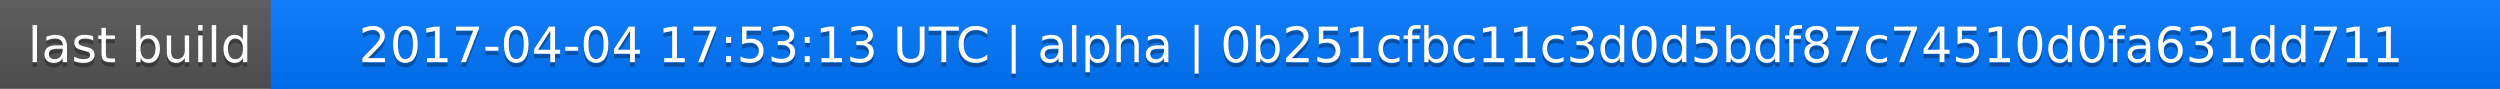
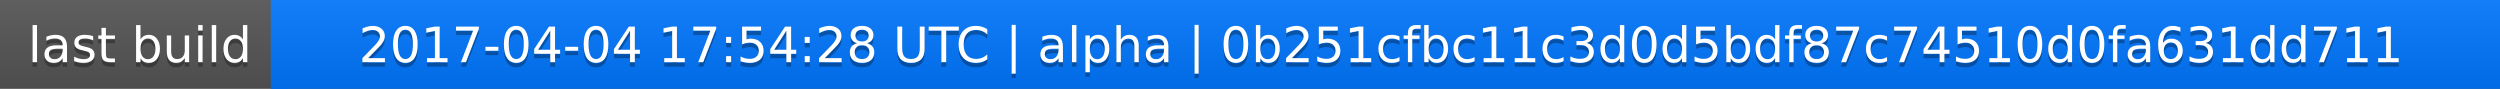
<svg xmlns="http://www.w3.org/2000/svg" width="563" height="20">
  <linearGradient id="a" x2="0" y2="100%">
    <stop offset="0" stop-color="#bbb" stop-opacity=".1" />
    <stop offset="1" stop-opacity=".1" />
  </linearGradient>
  <rect rx="0" width="563" height="20" fill="#555" />
  <rect rx="0" x="61" width="502" height="20" fill="#07f" />
  <path fill="#07f" d="M61 0h4v20h-4z" />
  <rect rx="0" width="563" height="20" fill="url(#a)" />
  <g fill="#fff" text-anchor="middle" font-family="DejaVu Sans,Verdana,Geneva,sans-serif" font-size="11">
    <text x="31.5" y="15" fill="#010101" fill-opacity=".3">last build</text>
    <text x="31.5" y="14">last build</text>
-     <text x="311" y="15" fill="#010101" fill-opacity=".3">2017-04-04 17:53:13 UTC | alpha | 0b251cfbc11c3d0d5bdf87c74510d0fa631dd711</text>
-     <text x="311" y="14">2017-04-04 17:53:13 UTC | alpha | 0b251cfbc11c3d0d5bdf87c74510d0fa631dd711</text>
+     <text x="311" y="15" fill="#010101" fill-opacity=".3">2017-04-04 17:54:28 UTC | alpha | 0b251cfbc11c3d0d5bdf87c74510d0fa631dd711</text>
+     <text x="311" y="14">2017-04-04 17:54:28 UTC | alpha | 0b251cfbc11c3d0d5bdf87c74510d0fa631dd711</text>
  </g>
</svg>
